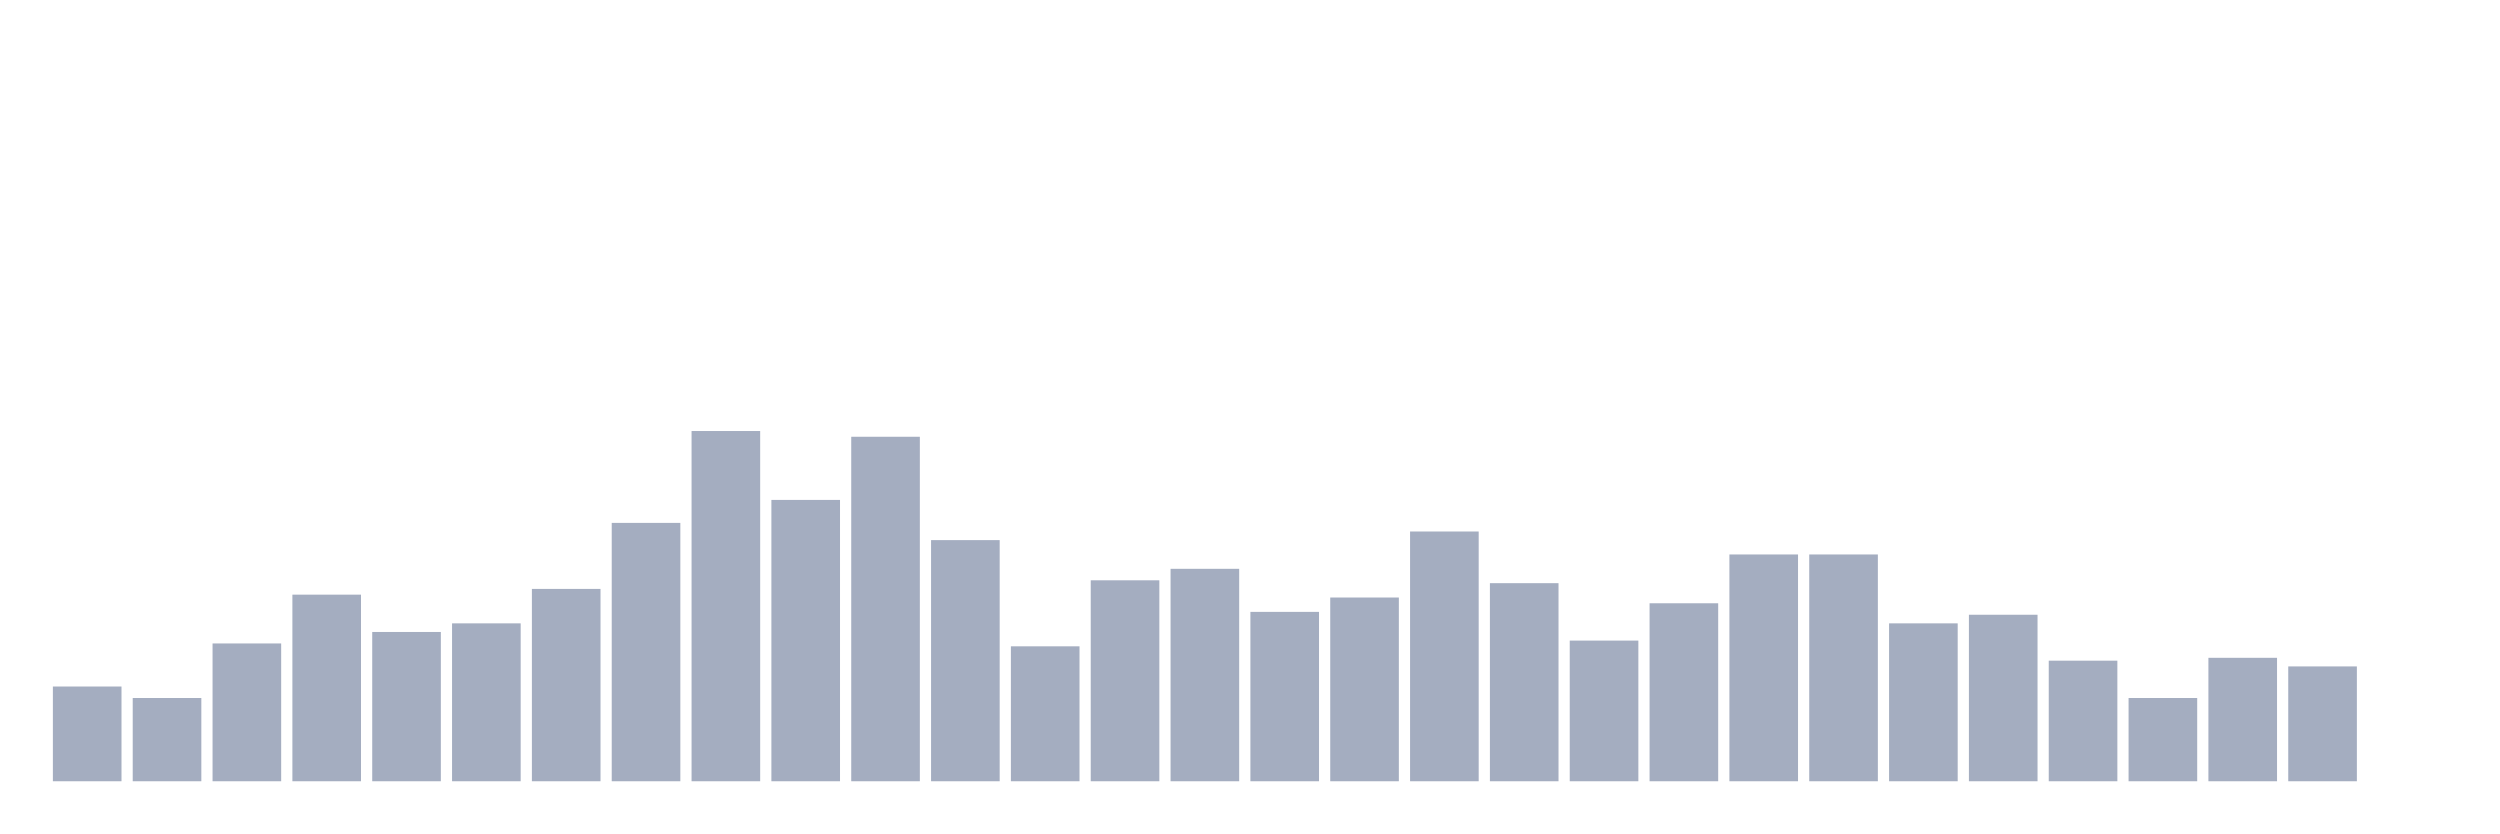
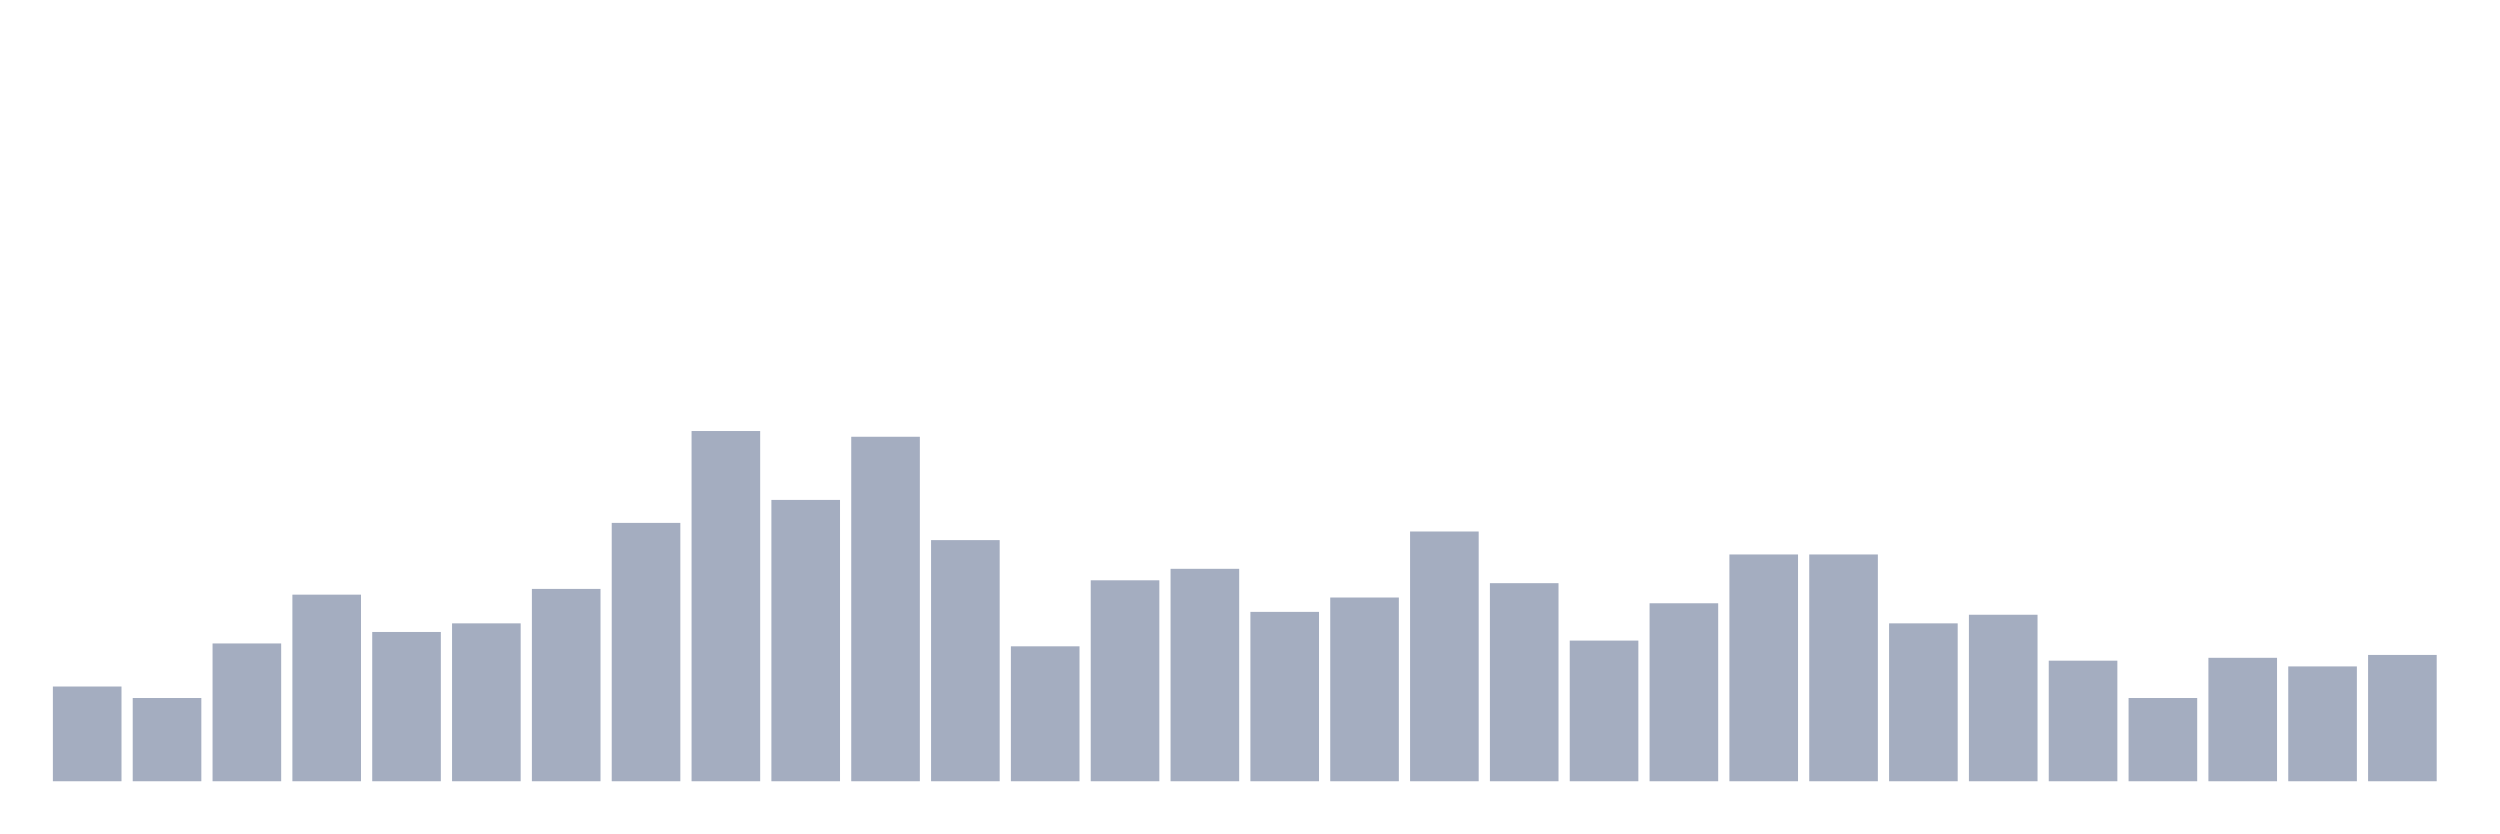
<svg xmlns="http://www.w3.org/2000/svg" viewBox="0 0 480 160">
  <g transform="translate(10,10)">
    <rect class="bar" x="0.153" width="13.175" y="121.811" height="18.189" fill="rgb(164,173,192)" />
    <rect class="bar" x="15.482" width="13.175" y="124.016" height="15.984" fill="rgb(164,173,192)" />
    <rect class="bar" x="30.81" width="13.175" y="113.543" height="26.457" fill="rgb(164,173,192)" />
    <rect class="bar" x="46.138" width="13.175" y="104.173" height="35.827" fill="rgb(164,173,192)" />
    <rect class="bar" x="61.466" width="13.175" y="111.339" height="28.661" fill="rgb(164,173,192)" />
    <rect class="bar" x="76.794" width="13.175" y="109.685" height="30.315" fill="rgb(164,173,192)" />
    <rect class="bar" x="92.123" width="13.175" y="103.071" height="36.929" fill="rgb(164,173,192)" />
    <rect class="bar" x="107.451" width="13.175" y="90.394" height="49.606" fill="rgb(164,173,192)" />
    <rect class="bar" x="122.779" width="13.175" y="72.756" height="67.244" fill="rgb(164,173,192)" />
    <rect class="bar" x="138.107" width="13.175" y="85.984" height="54.016" fill="rgb(164,173,192)" />
    <rect class="bar" x="153.436" width="13.175" y="73.858" height="66.142" fill="rgb(164,173,192)" />
    <rect class="bar" x="168.764" width="13.175" y="93.701" height="46.299" fill="rgb(164,173,192)" />
    <rect class="bar" x="184.092" width="13.175" y="114.094" height="25.906" fill="rgb(164,173,192)" />
    <rect class="bar" x="199.42" width="13.175" y="101.417" height="38.583" fill="rgb(164,173,192)" />
    <rect class="bar" x="214.748" width="13.175" y="99.213" height="40.787" fill="rgb(164,173,192)" />
    <rect class="bar" x="230.077" width="13.175" y="107.48" height="32.52" fill="rgb(164,173,192)" />
    <rect class="bar" x="245.405" width="13.175" y="104.724" height="35.276" fill="rgb(164,173,192)" />
    <rect class="bar" x="260.733" width="13.175" y="92.047" height="47.953" fill="rgb(164,173,192)" />
    <rect class="bar" x="276.061" width="13.175" y="101.969" height="38.031" fill="rgb(164,173,192)" />
    <rect class="bar" x="291.39" width="13.175" y="112.992" height="27.008" fill="rgb(164,173,192)" />
    <rect class="bar" x="306.718" width="13.175" y="105.827" height="34.173" fill="rgb(164,173,192)" />
    <rect class="bar" x="322.046" width="13.175" y="96.457" height="43.543" fill="rgb(164,173,192)" />
    <rect class="bar" x="337.374" width="13.175" y="96.457" height="43.543" fill="rgb(164,173,192)" />
    <rect class="bar" x="352.702" width="13.175" y="109.685" height="30.315" fill="rgb(164,173,192)" />
    <rect class="bar" x="368.031" width="13.175" y="108.031" height="31.969" fill="rgb(164,173,192)" />
    <rect class="bar" x="383.359" width="13.175" y="116.85" height="23.15" fill="rgb(164,173,192)" />
    <rect class="bar" x="398.687" width="13.175" y="124.016" height="15.984" fill="rgb(164,173,192)" />
    <rect class="bar" x="414.015" width="13.175" y="116.299" height="23.701" fill="rgb(164,173,192)" />
    <rect class="bar" x="429.344" width="13.175" y="117.953" height="22.047" fill="rgb(164,173,192)" />
-     <rect class="bar" x="444.672" width="13.175" y="140" height="0" fill="rgb(164,173,192)" />
+     <rect class="bar" x="444.672" width="13.175" y="115.748" height="24.252" fill="rgb(164,173,192)" />
  </g>
</svg>
